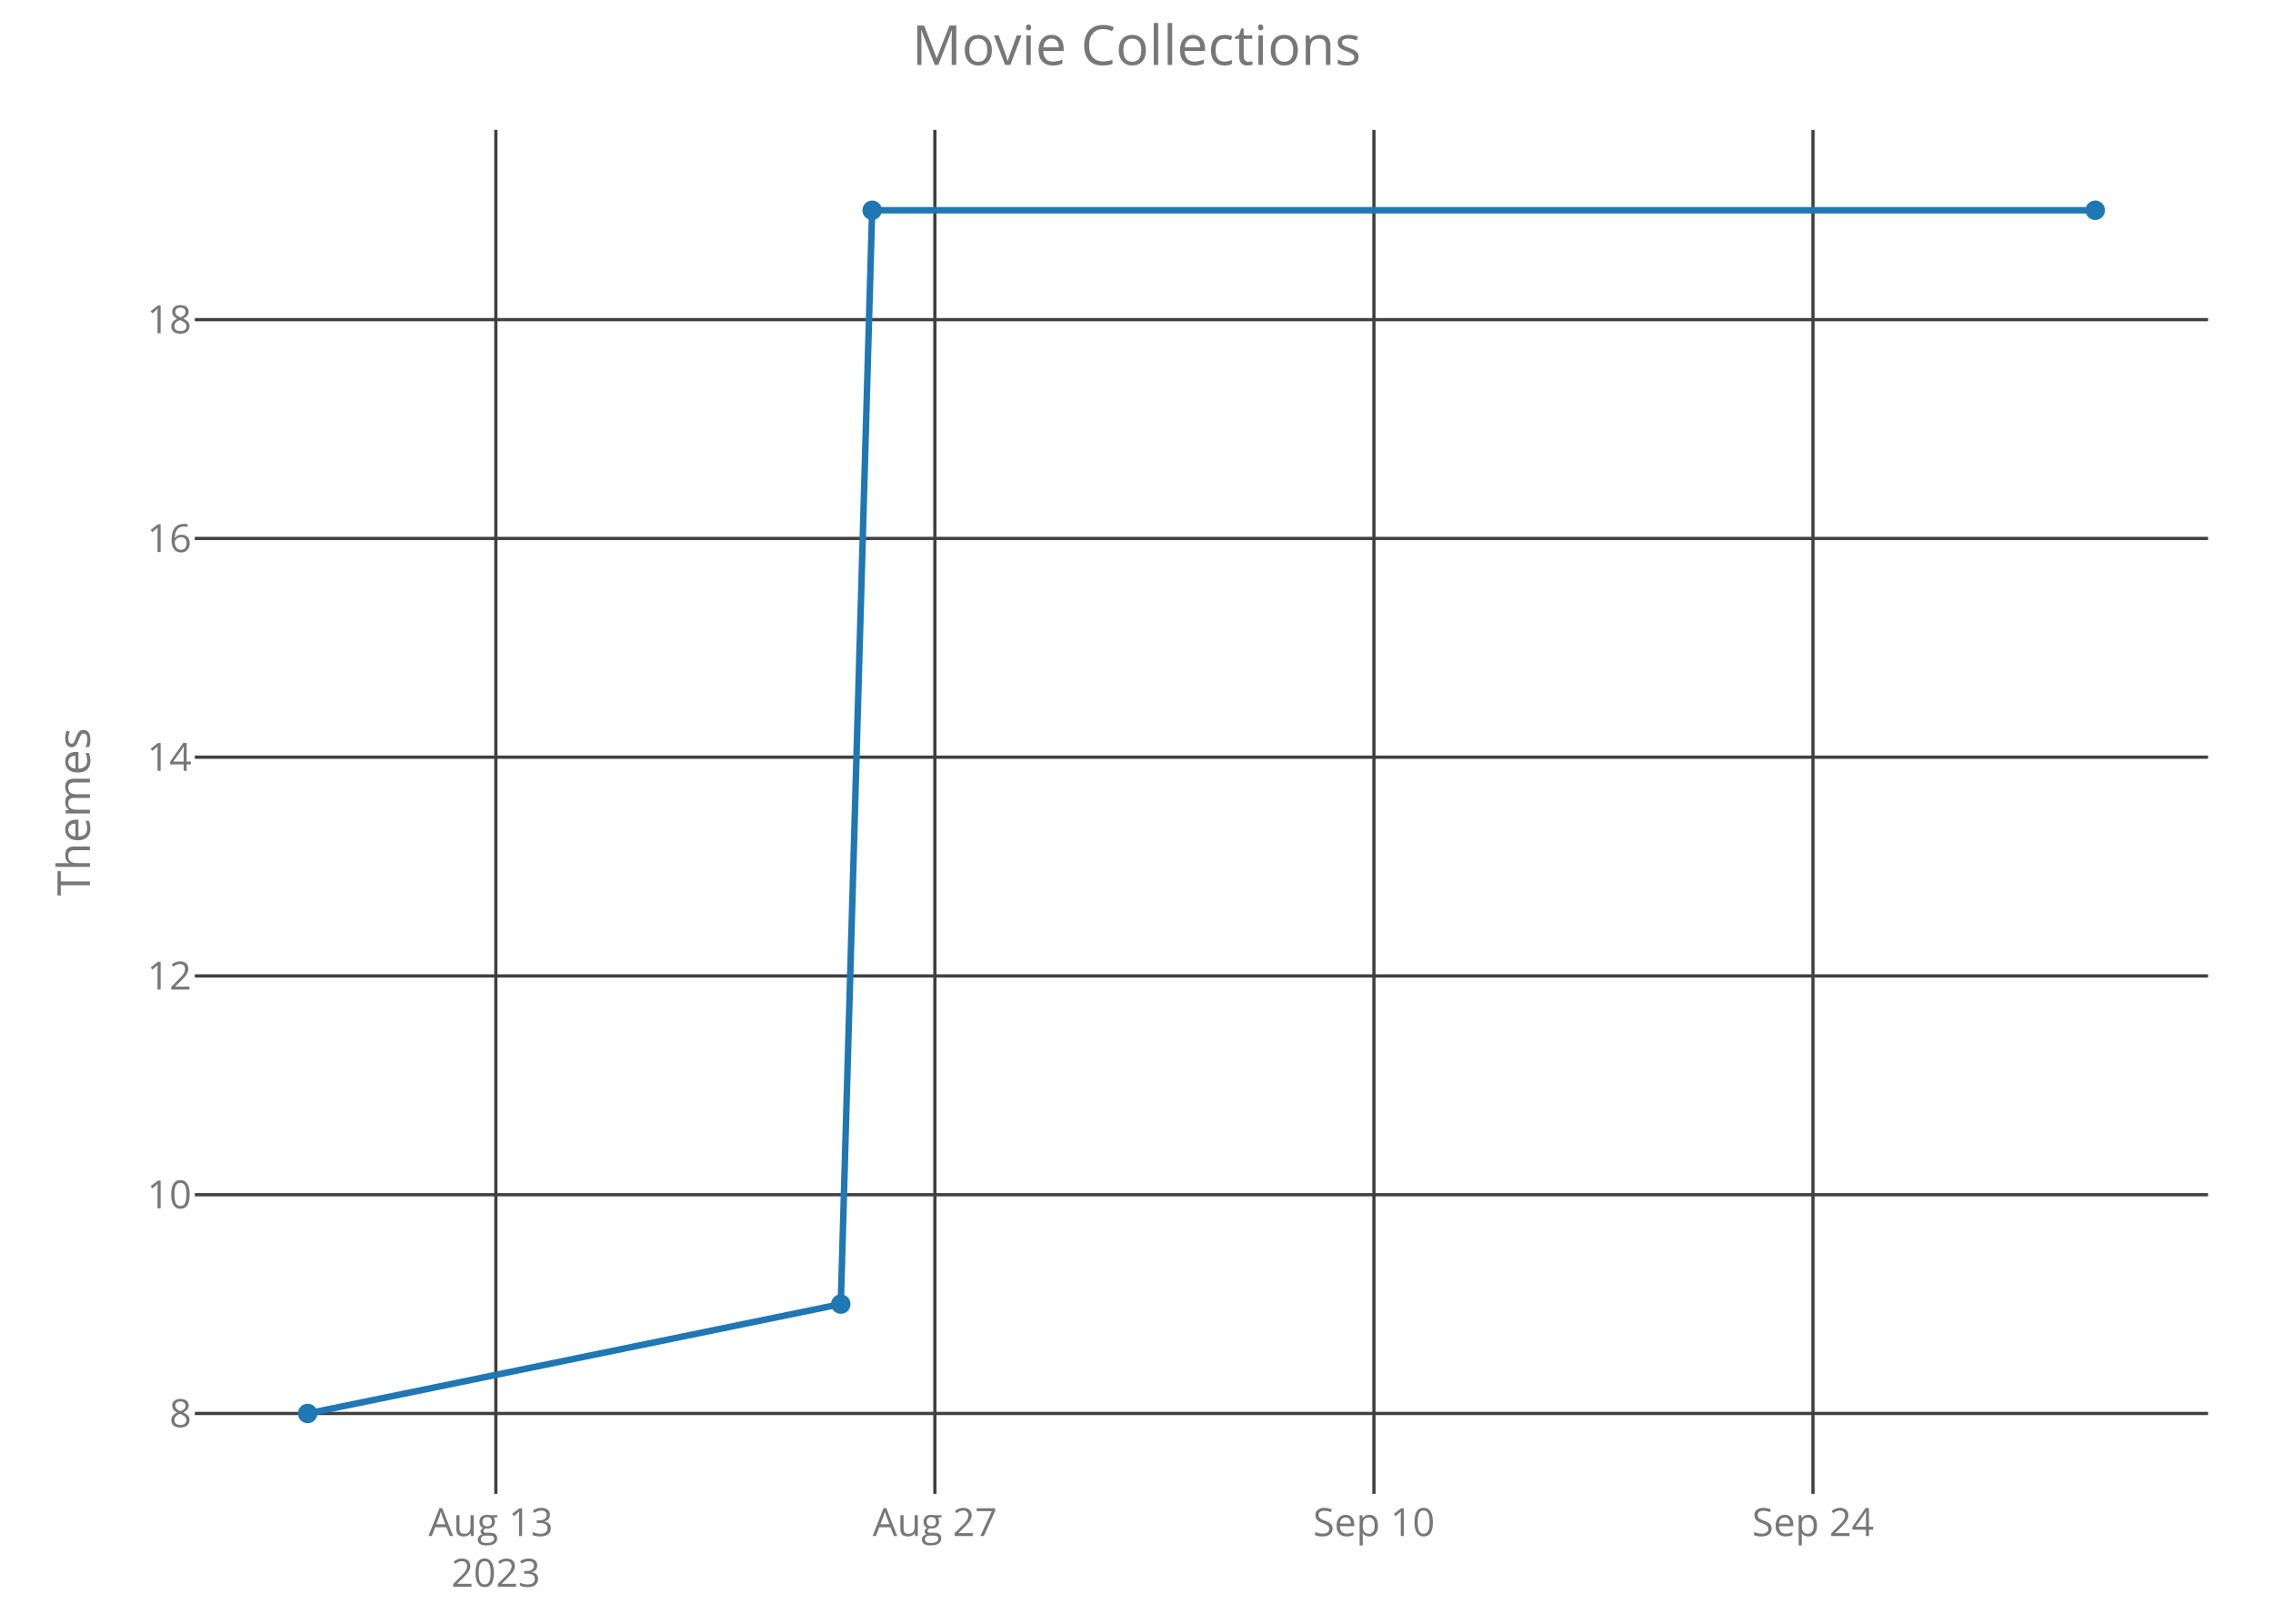
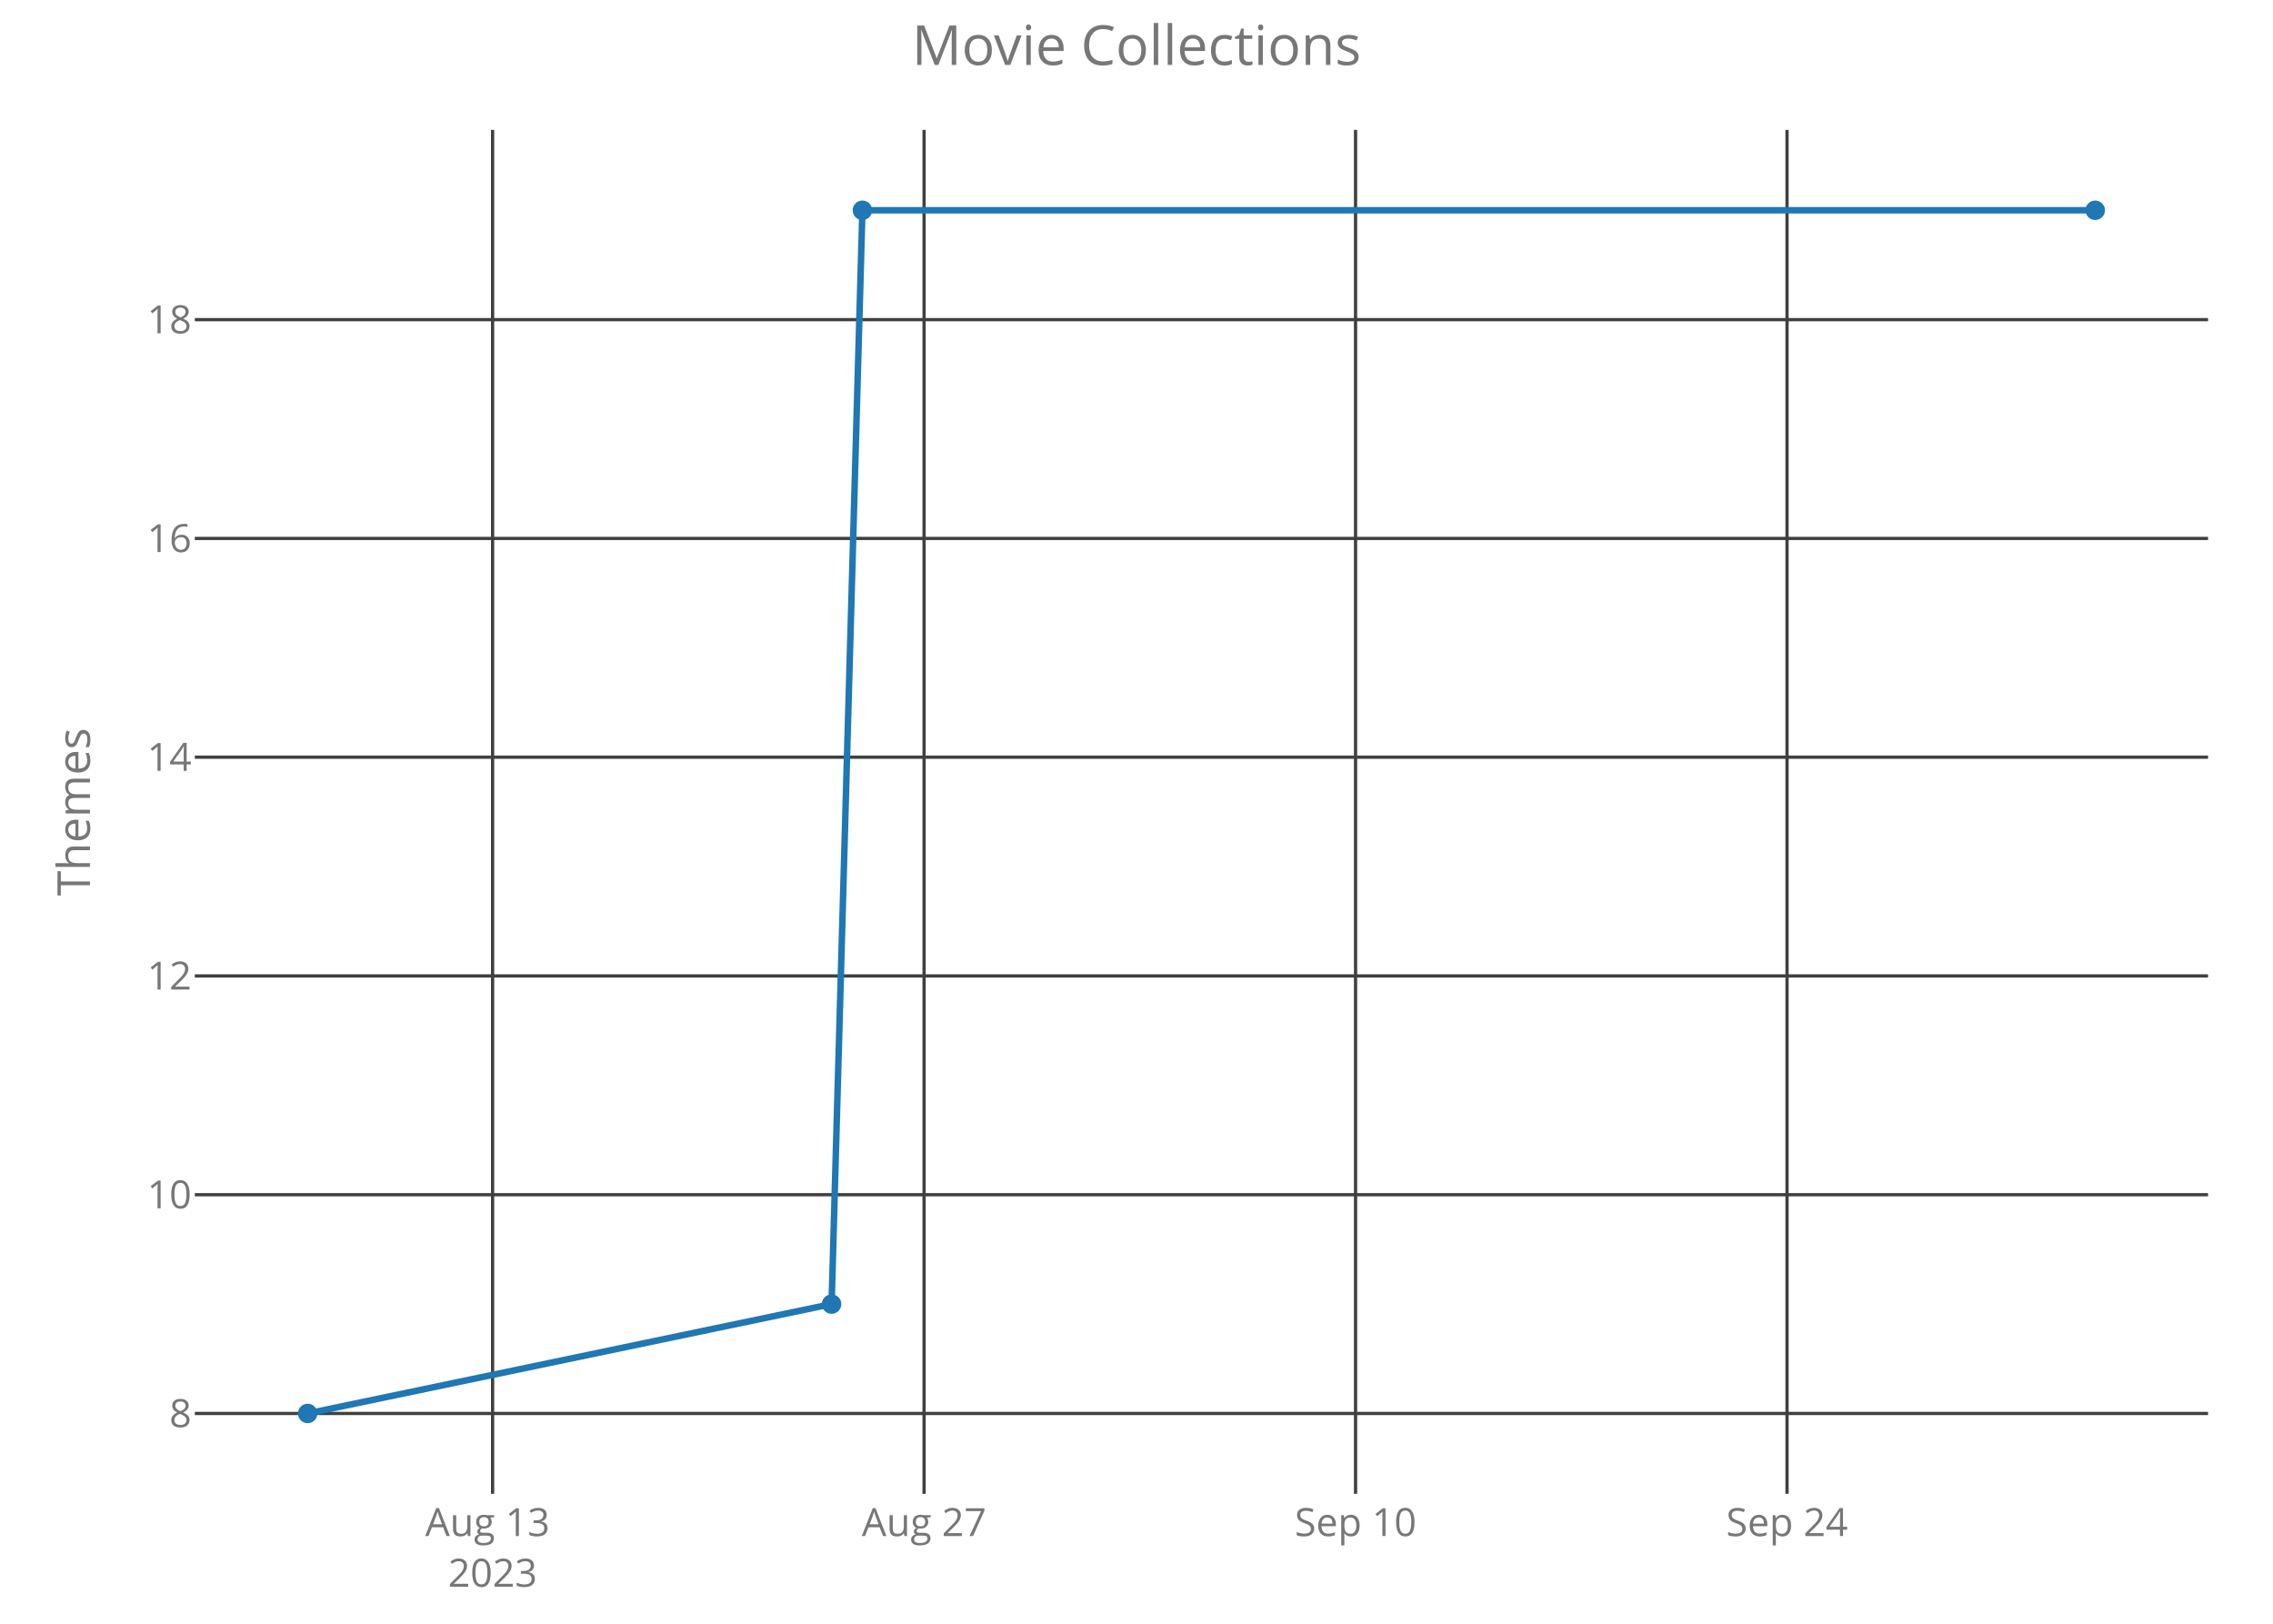
<svg xmlns="http://www.w3.org/2000/svg" class="main-svg" width="700" height="500" style="" viewBox="0 0 700 500">
  <rect x="0" y="0" width="700" height="500" style="fill: rgb(0, 0, 0); fill-opacity: 0;" />
-   <defs id="defs-2a6d19">
+   <defs id="defs-6f312e">
    <g class="clips">
-       <clipPath id="clip2a6d19xyplot" class="plotclip">
+       <clipPath id="clip6f312exyplot" class="plotclip">
        <rect width="620" height="420" />
      </clipPath>
-       <clipPath class="axesclip" id="clip2a6d19x">
+       <clipPath class="axesclip" id="clip6f312ex">
        <rect x="60" y="0" width="620" height="500" />
      </clipPath>
-       <clipPath class="axesclip" id="clip2a6d19y">
+       <clipPath class="axesclip" id="clip6f312ey">
        <rect x="0" y="40" width="700" height="420" />
      </clipPath>
-       <clipPath class="axesclip" id="clip2a6d19xy">
+       <clipPath class="axesclip" id="clip6f312exy">
        <rect x="60" y="40" width="620" height="420" />
      </clipPath>
    </g>
    <g class="gradients" />
  </defs>
  <g class="bglayer">
    <rect class="bg" x="60" y="40" width="620" height="420" style="fill: rgb(0, 0, 0); fill-opacity: 0; stroke-width: 0;" />
  </g>
  <g class="layer-below">
    <g class="imagelayer" />
    <g class="shapelayer" />
  </g>
  <g class="cartesianlayer">
    <g class="subplot xy">
      <g class="layer-subplot">
        <g class="shapelayer" />
        <g class="imagelayer" />
      </g>
      <g class="gridlayer">
        <g class="x">
-           <path class="xgrid crisp" transform="translate(152.7,0)" d="M0,40v420" style="stroke: rgb(64, 64, 64); stroke-opacity: 1; stroke-width: 1px;" />
-           <path class="xgrid crisp" transform="translate(287.91,0)" d="M0,40v420" style="stroke: rgb(64, 64, 64); stroke-opacity: 1; stroke-width: 1px;" />
-           <path class="xgrid crisp" transform="translate(423.12,0)" d="M0,40v420" style="stroke: rgb(64, 64, 64); stroke-opacity: 1; stroke-width: 1px;" />
-           <path class="xgrid crisp" transform="translate(558.33,0)" d="M0,40v420" style="stroke: rgb(64, 64, 64); stroke-opacity: 1; stroke-width: 1px;" />
+           <path class="xgrid crisp" transform="translate(151.7,0)" d="M0,40v420" style="stroke: rgb(64, 64, 64); stroke-opacity: 1; stroke-width: 1px;" />
+           <path class="xgrid crisp" transform="translate(284.58,0)" d="M0,40v420" style="stroke: rgb(64, 64, 64); stroke-opacity: 1; stroke-width: 1px;" />
+           <path class="xgrid crisp" transform="translate(417.46,0)" d="M0,40v420" style="stroke: rgb(64, 64, 64); stroke-opacity: 1; stroke-width: 1px;" />
+           <path class="xgrid crisp" transform="translate(550.34,0)" d="M0,40v420" style="stroke: rgb(64, 64, 64); stroke-opacity: 1; stroke-width: 1px;" />
        </g>
        <g class="y">
          <path class="ygrid crisp" transform="translate(0,435.25)" d="M60,0h620" style="stroke: rgb(64, 64, 64); stroke-opacity: 1; stroke-width: 1px;" />
          <path class="ygrid crisp" transform="translate(0,367.89)" d="M60,0h620" style="stroke: rgb(64, 64, 64); stroke-opacity: 1; stroke-width: 1px;" />
          <path class="ygrid crisp" transform="translate(0,300.52)" d="M60,0h620" style="stroke: rgb(64, 64, 64); stroke-opacity: 1; stroke-width: 1px;" />
          <path class="ygrid crisp" transform="translate(0,233.16)" d="M60,0h620" style="stroke: rgb(64, 64, 64); stroke-opacity: 1; stroke-width: 1px;" />
          <path class="ygrid crisp" transform="translate(0,165.8)" d="M60,0h620" style="stroke: rgb(64, 64, 64); stroke-opacity: 1; stroke-width: 1px;" />
          <path class="ygrid crisp" transform="translate(0,98.43)" d="M60,0h620" style="stroke: rgb(64, 64, 64); stroke-opacity: 1; stroke-width: 1px;" />
        </g>
      </g>
      <g class="zerolinelayer" />
      <path class="xlines-below crisp" d="M0,0" style="fill: none;" />
      <path class="ylines-below crisp" d="M0,0" style="fill: none;" />
      <g class="overlines-below" />
      <g class="xaxislayer-below">
        <g class="xtick">
-           <text text-anchor="middle" x="0" y="473" transform="translate(152.7,0)" style="font-family: 'Open Sans'; font-size: 12px; fill: rgb(119, 119, 119); fill-opacity: 1; white-space: pre;">
+           <text text-anchor="middle" x="0" y="473" transform="translate(151.7,0)" style="font-family: 'Open Sans'; font-size: 12px; fill: rgb(119, 119, 119); fill-opacity: 1; white-space: pre;">
            <tspan class="line" dy="0em" x="0" y="473">Aug 13</tspan>
            <tspan class="line" dy="1.3em" x="0" y="473">2023</tspan>
          </text>
        </g>
        <g class="xtick">
-           <text text-anchor="middle" x="0" y="473" transform="translate(287.91,0)" style="font-family: 'Open Sans'; font-size: 12px; fill: rgb(119, 119, 119); fill-opacity: 1; white-space: pre;">Aug 27</text>
+           <text text-anchor="middle" x="0" y="473" transform="translate(284.58,0)" style="font-family: 'Open Sans'; font-size: 12px; fill: rgb(119, 119, 119); fill-opacity: 1; white-space: pre;">Aug 27</text>
        </g>
        <g class="xtick">
-           <text text-anchor="middle" x="0" y="473" transform="translate(423.12,0)" style="font-family: 'Open Sans'; font-size: 12px; fill: rgb(119, 119, 119); fill-opacity: 1; white-space: pre;">Sep 10</text>
+           <text text-anchor="middle" x="0" y="473" transform="translate(417.46,0)" style="font-family: 'Open Sans'; font-size: 12px; fill: rgb(119, 119, 119); fill-opacity: 1; white-space: pre;">Sep 10</text>
        </g>
        <g class="xtick">
-           <text text-anchor="middle" x="0" y="473" transform="translate(558.33,0)" style="font-family: 'Open Sans'; font-size: 12px; fill: rgb(119, 119, 119); fill-opacity: 1; white-space: pre;">Sep 24</text>
+           <text text-anchor="middle" x="0" y="473" transform="translate(550.34,0)" style="font-family: 'Open Sans'; font-size: 12px; fill: rgb(119, 119, 119); fill-opacity: 1; white-space: pre;">Sep 24</text>
        </g>
      </g>
      <g class="yaxislayer-below">
        <g class="ytick">
          <text text-anchor="end" x="59" y="4.2" transform="translate(0,435.25)" style="font-family: 'Open Sans'; font-size: 12px; fill: rgb(119, 119, 119); fill-opacity: 1; white-space: pre;">8</text>
        </g>
        <g class="ytick">
          <text text-anchor="end" x="59" y="4.2" transform="translate(0,367.89)" style="font-family: 'Open Sans'; font-size: 12px; fill: rgb(119, 119, 119); fill-opacity: 1; white-space: pre;">10</text>
        </g>
        <g class="ytick">
          <text text-anchor="end" x="59" y="4.2" transform="translate(0,300.52)" style="font-family: 'Open Sans'; font-size: 12px; fill: rgb(119, 119, 119); fill-opacity: 1; white-space: pre;">12</text>
        </g>
        <g class="ytick">
          <text text-anchor="end" x="59" y="4.2" transform="translate(0,233.16)" style="font-family: 'Open Sans'; font-size: 12px; fill: rgb(119, 119, 119); fill-opacity: 1; white-space: pre;">14</text>
        </g>
        <g class="ytick">
          <text text-anchor="end" x="59" y="4.2" transform="translate(0,165.8)" style="font-family: 'Open Sans'; font-size: 12px; fill: rgb(119, 119, 119); fill-opacity: 1; white-space: pre;">16</text>
        </g>
        <g class="ytick">
          <text text-anchor="end" x="59" y="4.2" transform="translate(0,98.43)" style="font-family: 'Open Sans'; font-size: 12px; fill: rgb(119, 119, 119); fill-opacity: 1; white-space: pre;">18</text>
        </g>
      </g>
      <g class="overaxes-below" />
-       <g class="plot" transform="translate(60,40)" clip-path="url('#clip2a6d19xyplot')">
+       <g class="plot" transform="translate(60,40)" clip-path="url('#clip6f312exyplot')">
        <g class="scatterlayer mlayer">
-           <g class="trace scatter trace4b7718" style="stroke-miterlimit: 2; opacity: 1;">
+           <g class="trace scatter trace6be5b7" style="stroke-miterlimit: 2; opacity: 1;">
            <g class="fills" />
            <g class="errorbars" />
            <g class="lines">
-               <path class="js-line" d="M34.75,395.25L198.93,361.57L208.59,24.75L585.25,24.75" style="vector-effect: non-scaling-stroke; fill: none; stroke: rgb(31, 119, 180); stroke-opacity: 1; stroke-width: 2px; opacity: 1;" />
+               <path class="js-line" d="M34.75,395.25L196.1,361.57L205.59,24.75L585.25,24.75" style="vector-effect: non-scaling-stroke; fill: none; stroke: rgb(31, 119, 180); stroke-opacity: 1; stroke-width: 2px; opacity: 1;" />
            </g>
            <g class="points">
              <path class="point" transform="translate(34.75,395.25)" d="M3,0A3,3 0 1,1 0,-3A3,3 0 0,1 3,0Z" style="opacity: 1; stroke-width: 0px; fill: rgb(31, 119, 180); fill-opacity: 1;" />
-               <path class="point" transform="translate(198.93,361.57)" d="M3,0A3,3 0 1,1 0,-3A3,3 0 0,1 3,0Z" style="opacity: 1; stroke-width: 0px; fill: rgb(31, 119, 180); fill-opacity: 1;" />
-               <path class="point" transform="translate(208.59,24.75)" d="M3,0A3,3 0 1,1 0,-3A3,3 0 0,1 3,0Z" style="opacity: 1; stroke-width: 0px; fill: rgb(31, 119, 180); fill-opacity: 1;" />
+               <path class="point" transform="translate(196.1,361.57)" d="M3,0A3,3 0 1,1 0,-3A3,3 0 0,1 3,0Z" style="opacity: 1; stroke-width: 0px; fill: rgb(31, 119, 180); fill-opacity: 1;" />
+               <path class="point" transform="translate(205.59,24.75)" d="M3,0A3,3 0 1,1 0,-3A3,3 0 0,1 3,0Z" style="opacity: 1; stroke-width: 0px; fill: rgb(31, 119, 180); fill-opacity: 1;" />
              <path class="point" transform="translate(585.25,24.75)" d="M3,0A3,3 0 1,1 0,-3A3,3 0 0,1 3,0Z" style="opacity: 1; stroke-width: 0px; fill: rgb(31, 119, 180); fill-opacity: 1;" />
            </g>
            <g class="text" />
          </g>
        </g>
      </g>
      <g class="overplot" />
      <path class="xlines-above" />
      <path class="ylines-above" />
      <g class="overlines-above" />
      <g class="xaxislayer-above" />
      <g class="yaxislayer-above" />
      <g class="overaxes-above" />
    </g>
  </g>
  <g class="polarlayer" />
  <g class="ternarylayer" />
  <g class="geolayer" />
  <g class="funnelarealayer" />
  <g class="pielayer" />
  <g class="treemaplayer" />
  <g class="sunburstlayer" />
  <g class="glimages" />
-   <defs id="topdefs-2a6d19">
+   <defs id="topdefs-6f312e">
    <g class="clips" />
  </defs>
  <g class="layer-above">
    <g class="imagelayer" />
    <g class="shapelayer" />
  </g>
  <g class="infolayer">
    <g class="g-gtitle">
      <text class="gtitle" x="350" y="20" text-anchor="middle" dy="0em" style="font-family: 'Open Sans'; font-size: 17px; fill: rgb(119, 119, 119); opacity: 1; font-weight: normal; white-space: pre;">Movie Collections</text>
    </g>
    <g class="g-xtitle" />
    <g class="g-ytitle">
      <text class="ytitle" transform="rotate(-90,27.7,250)" x="27.7" y="250" text-anchor="middle" style="font-family: 'Open Sans'; font-size: 14px; fill: rgb(119, 119, 119); opacity: 1; font-weight: normal; white-space: pre;">Themes</text>
    </g>
  </g>
</svg>
